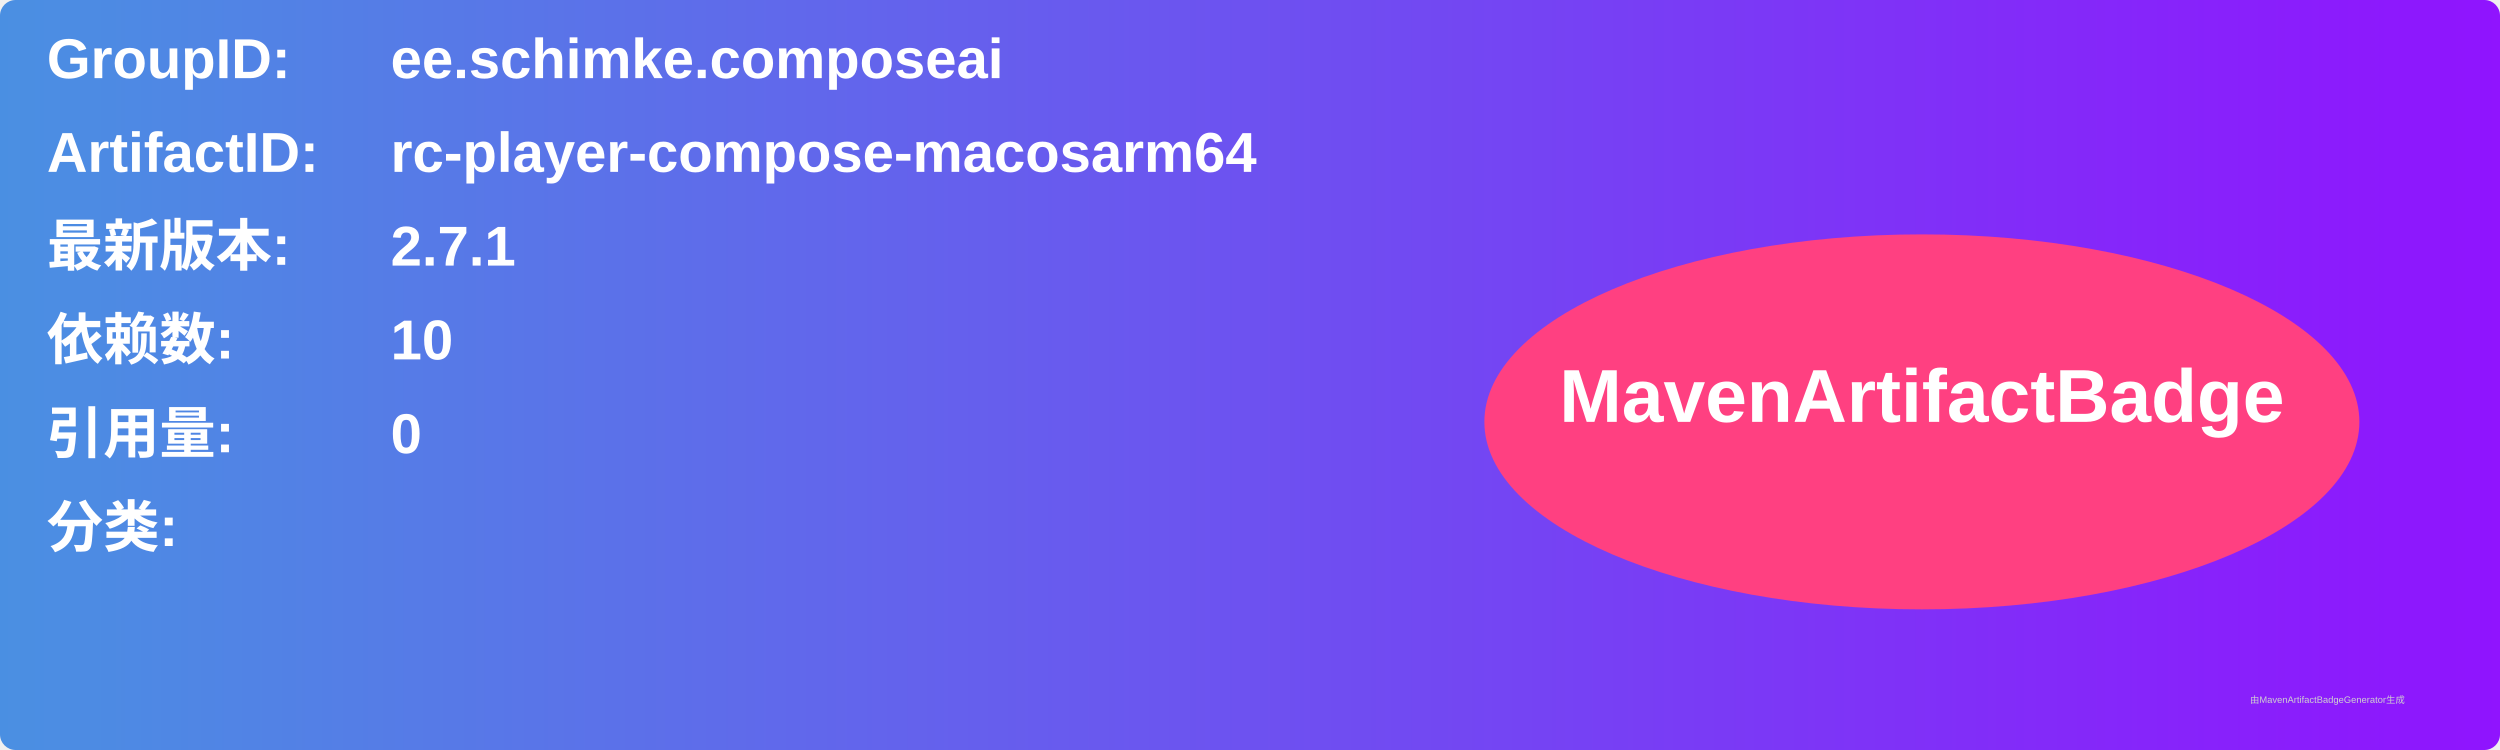
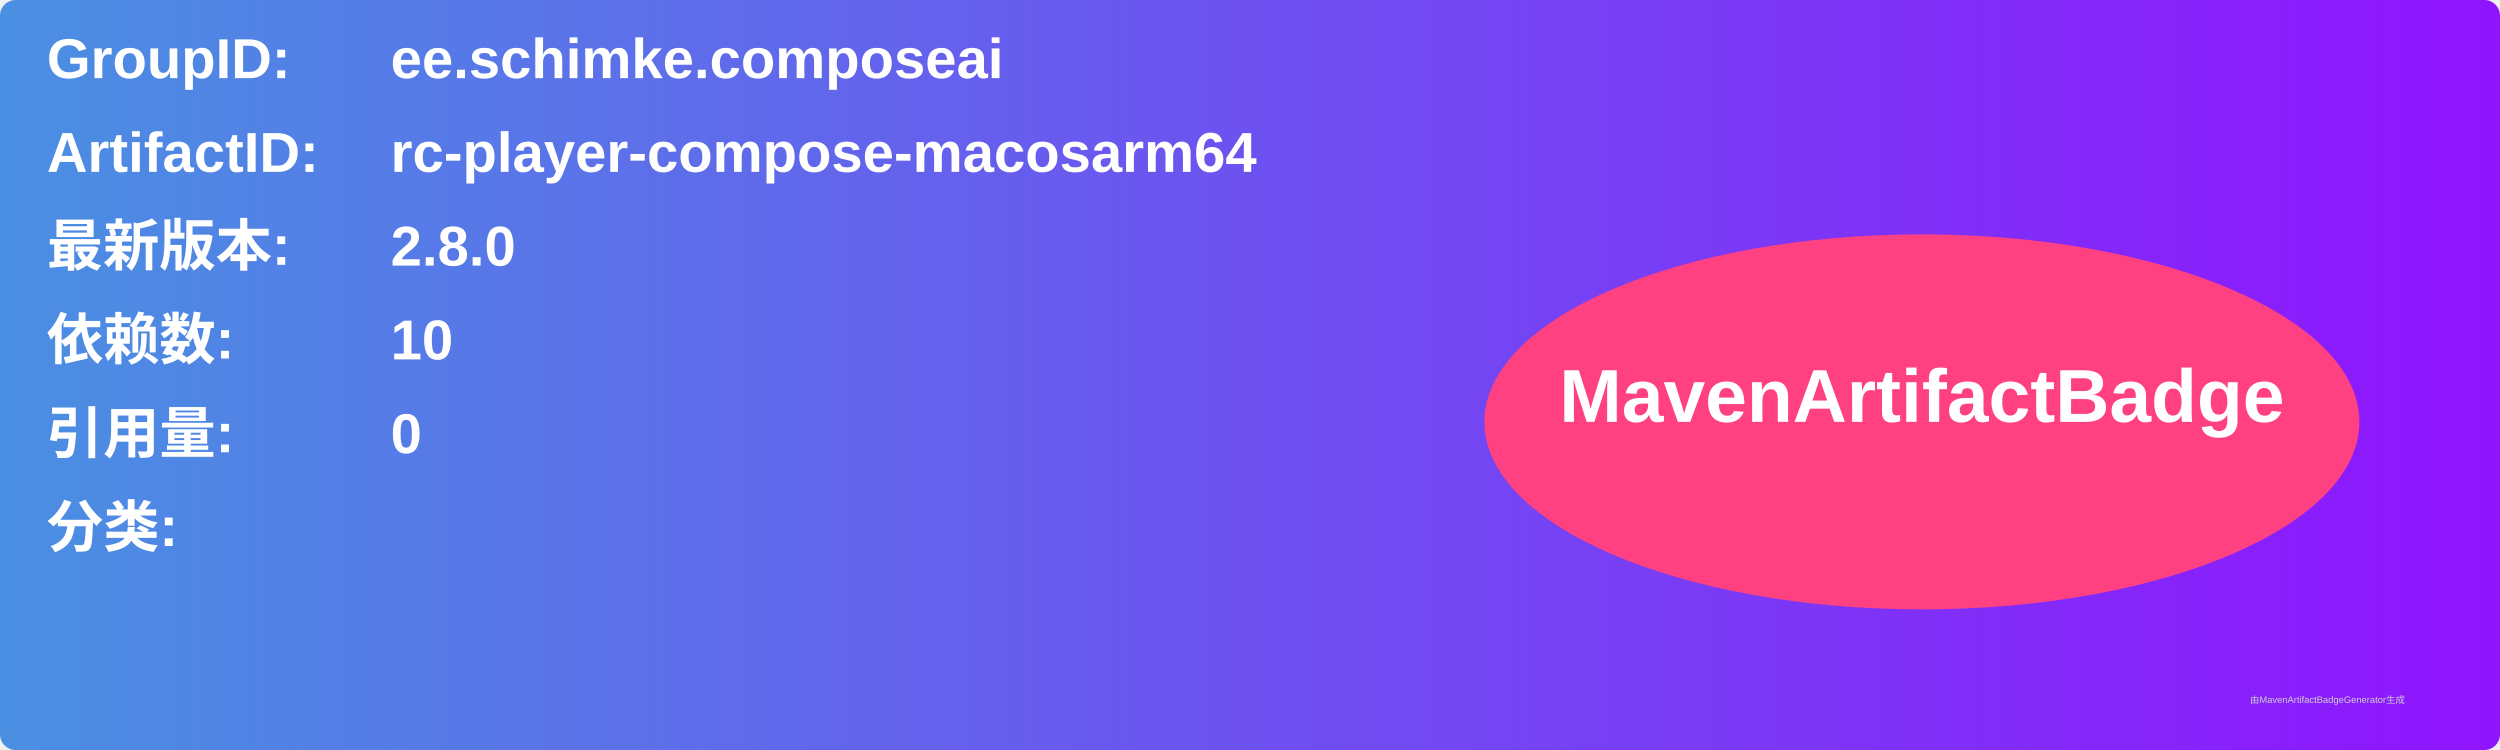
<svg xmlns="http://www.w3.org/2000/svg" width="800" height="240" viewBox="0 0 800 240">
  <linearGradient id="grad" x1="0%" y1="0%" x2="100%" y2="0%">
    <stop offset="0%" stop-color="#4a90e2" />
    <stop offset="100%" stop-color="#9013fe" />
  </linearGradient>
  <rect width="100%" height="100%" rx="5" ry="5" fill="url(#grad)" />
  <g transform="translate(15, 15)">
    <text x="0" y="10" font-family="Arial" font-size="18" fill="white" font-weight="bold" width="260">GroupID:</text>
    <text x="110" y="10" font-family="Arial" font-size="18" fill="white" font-weight="bold" width="460">ee.schimke.composeai</text>
    <text x="0" y="40" font-family="Arial" font-size="18" fill="white" font-weight="bold" width="260">ArtifactID:</text>
    <text x="110" y="40" font-family="Arial" font-size="18" fill="white" font-weight="bold" width="460">rc-player-compose-macosarm64</text>
    <text x="0" y="70" font-family="Arial" font-size="18" fill="white" font-weight="bold">最新版本:</text>
    <text x="110" y="70" font-family="Arial" font-size="18" fill="white" font-weight="bold">
-       <tspan font-weight="bold">2.7.1</tspan>
+       <tspan font-weight="bold">2.8.0</tspan>
    </text>
    <text x="0" y="100" font-family="Arial" font-size="18" fill="white" font-weight="bold">依赖数: </text>
    <text x="110" y="100" font-family="Arial" font-size="18" fill="white">
      <tspan font-weight="bold">10</tspan>
    </text>
    <text x="0" y="130" font-family="Arial" font-size="18" fill="white" font-weight="bold">引用量: </text>
    <text x="110" y="130" font-family="Arial" font-size="18" fill="white">
      <tspan font-weight="bold">0</tspan>
    </text>
    <text x="0" y="160" font-family="Arial" font-size="18" fill="white" font-weight="bold">分类:</text>
    <text x="10" y="190" font-family="Arial" font-size="10" fill="white">
      <tspan font-weight="bold" />
    </text>
    <ellipse cx="600" cy="120" rx="140" ry="60" fill="#ff4081" />
    <text x="600" y="120" text-anchor="middle" font-family="Arial" font-size="24" fill="white" font-weight="bold">MavenArtifactBadge</text>
  </g>
  <text x="720" y="225" font-family="Arial" font-size="3" fill="#d0d0d0">由MavenArtifactBadgeGenerator生成</text>
</svg>
